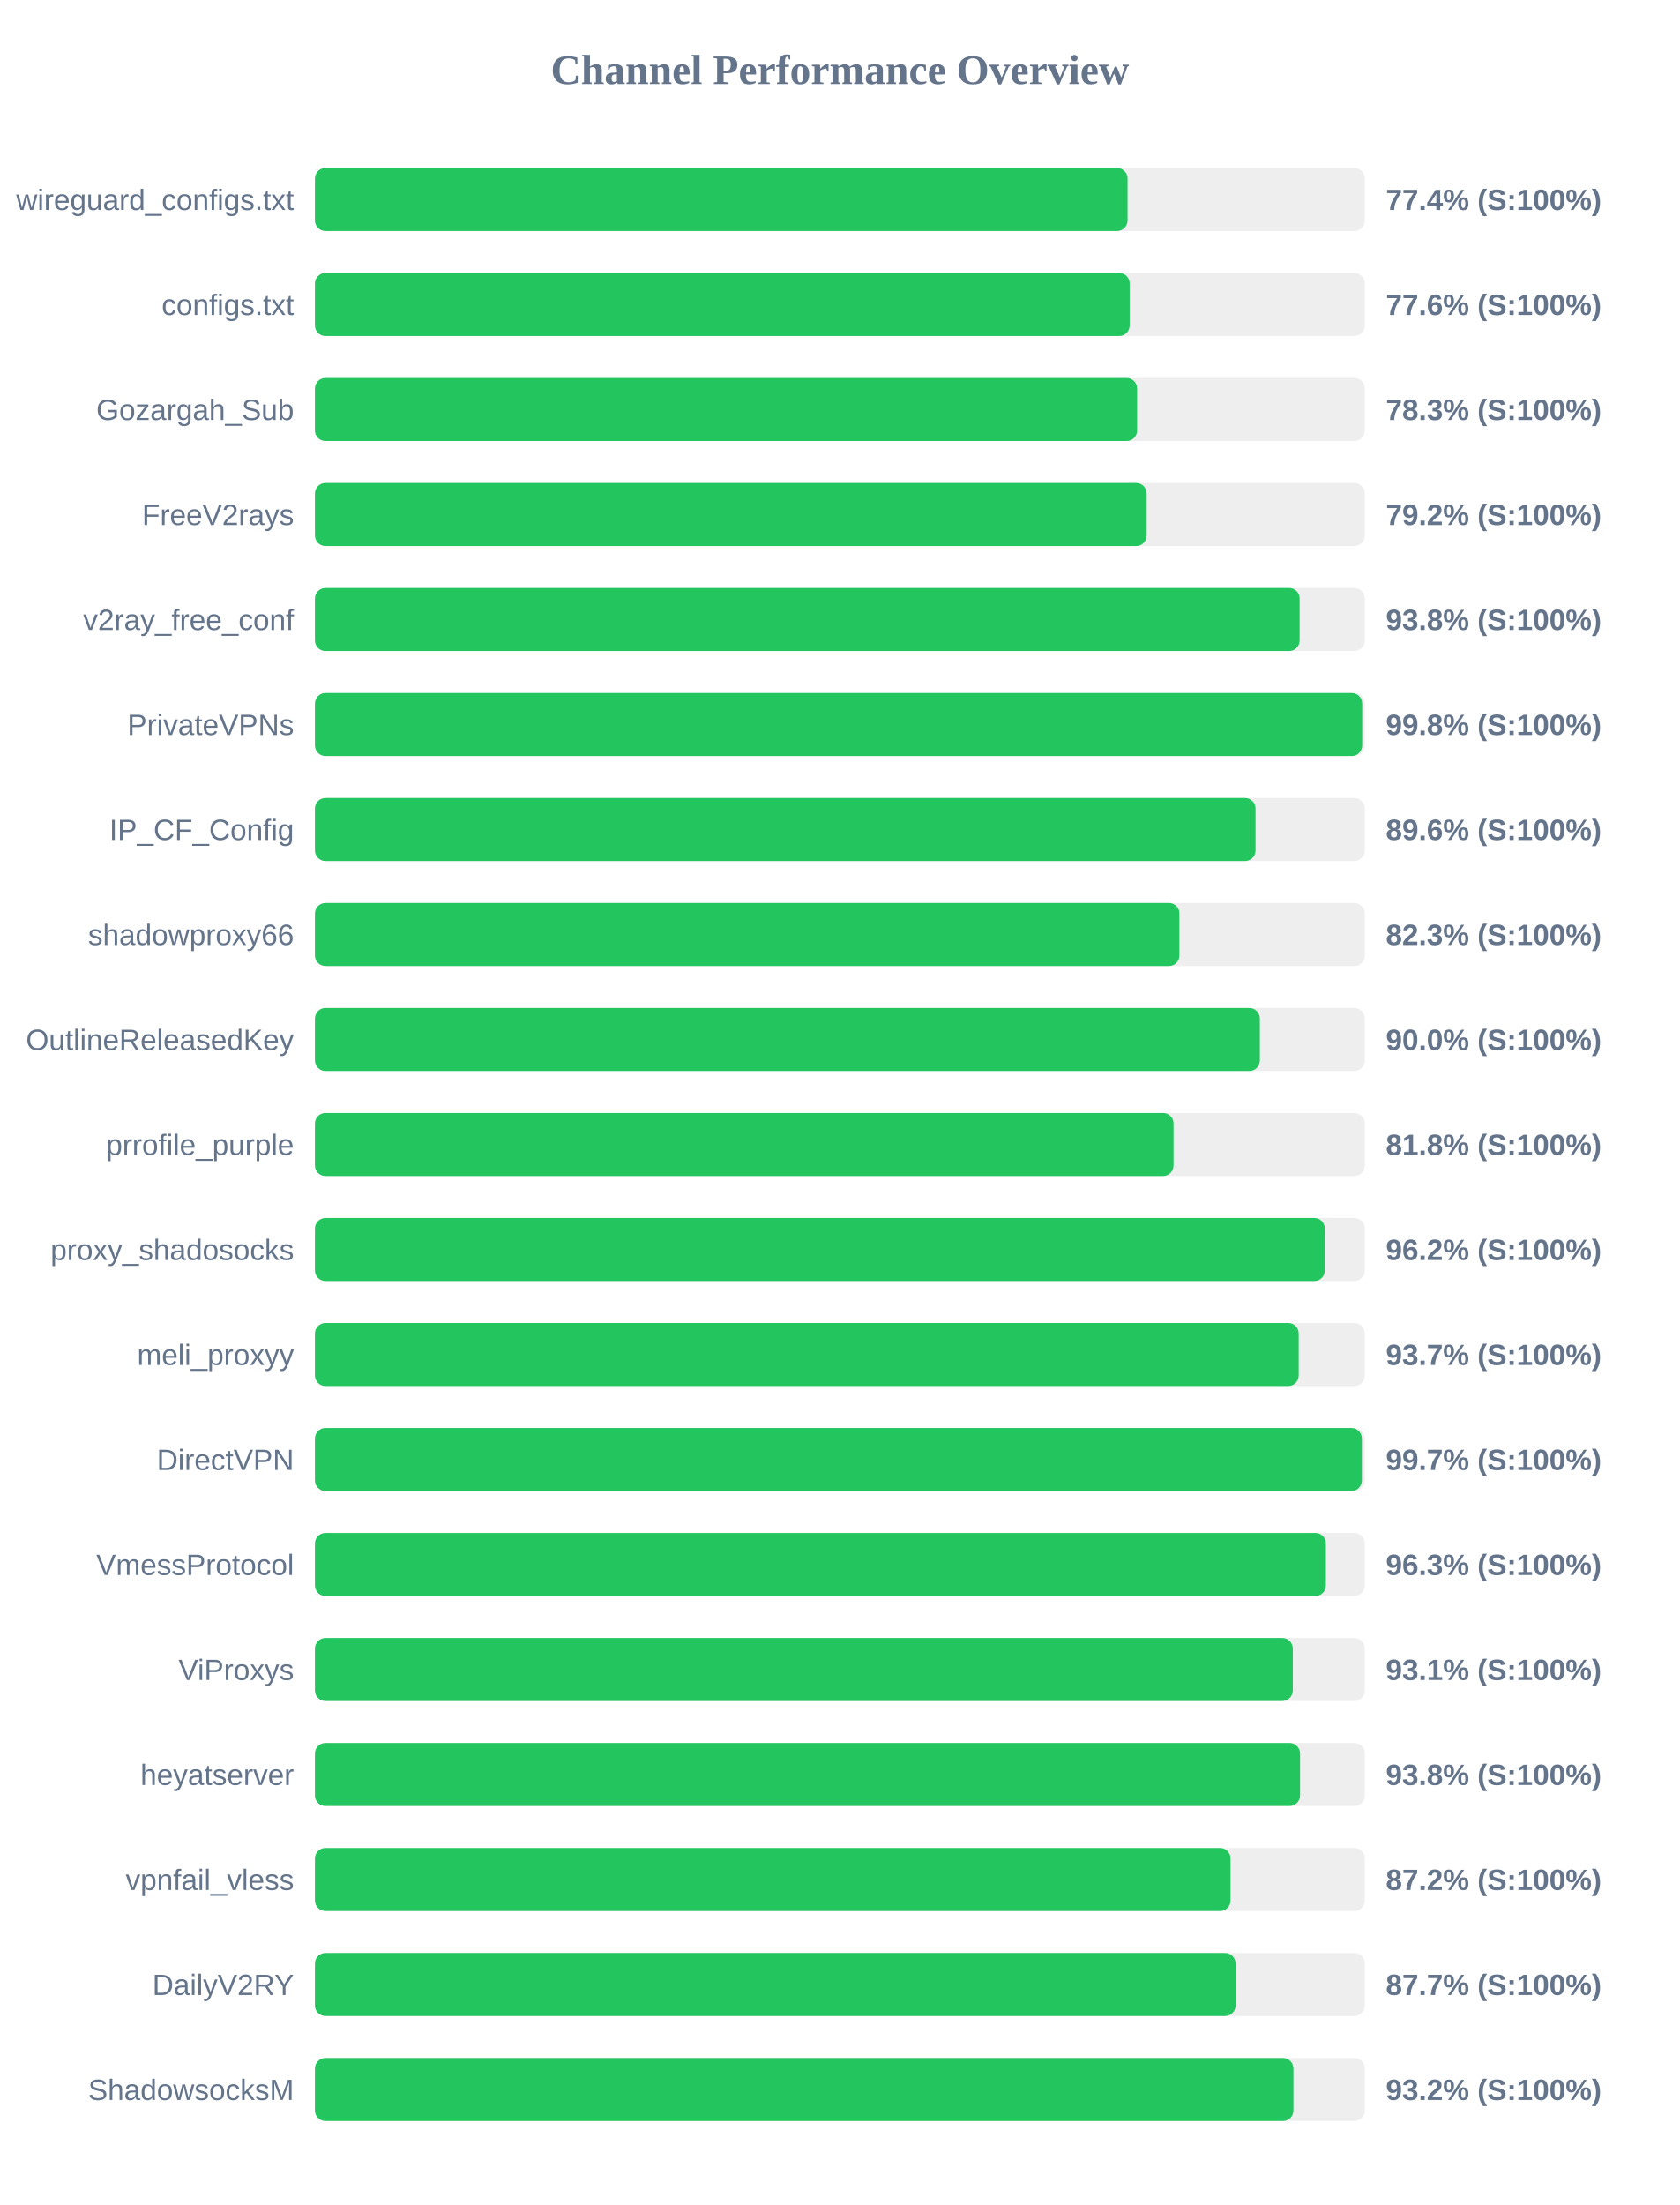
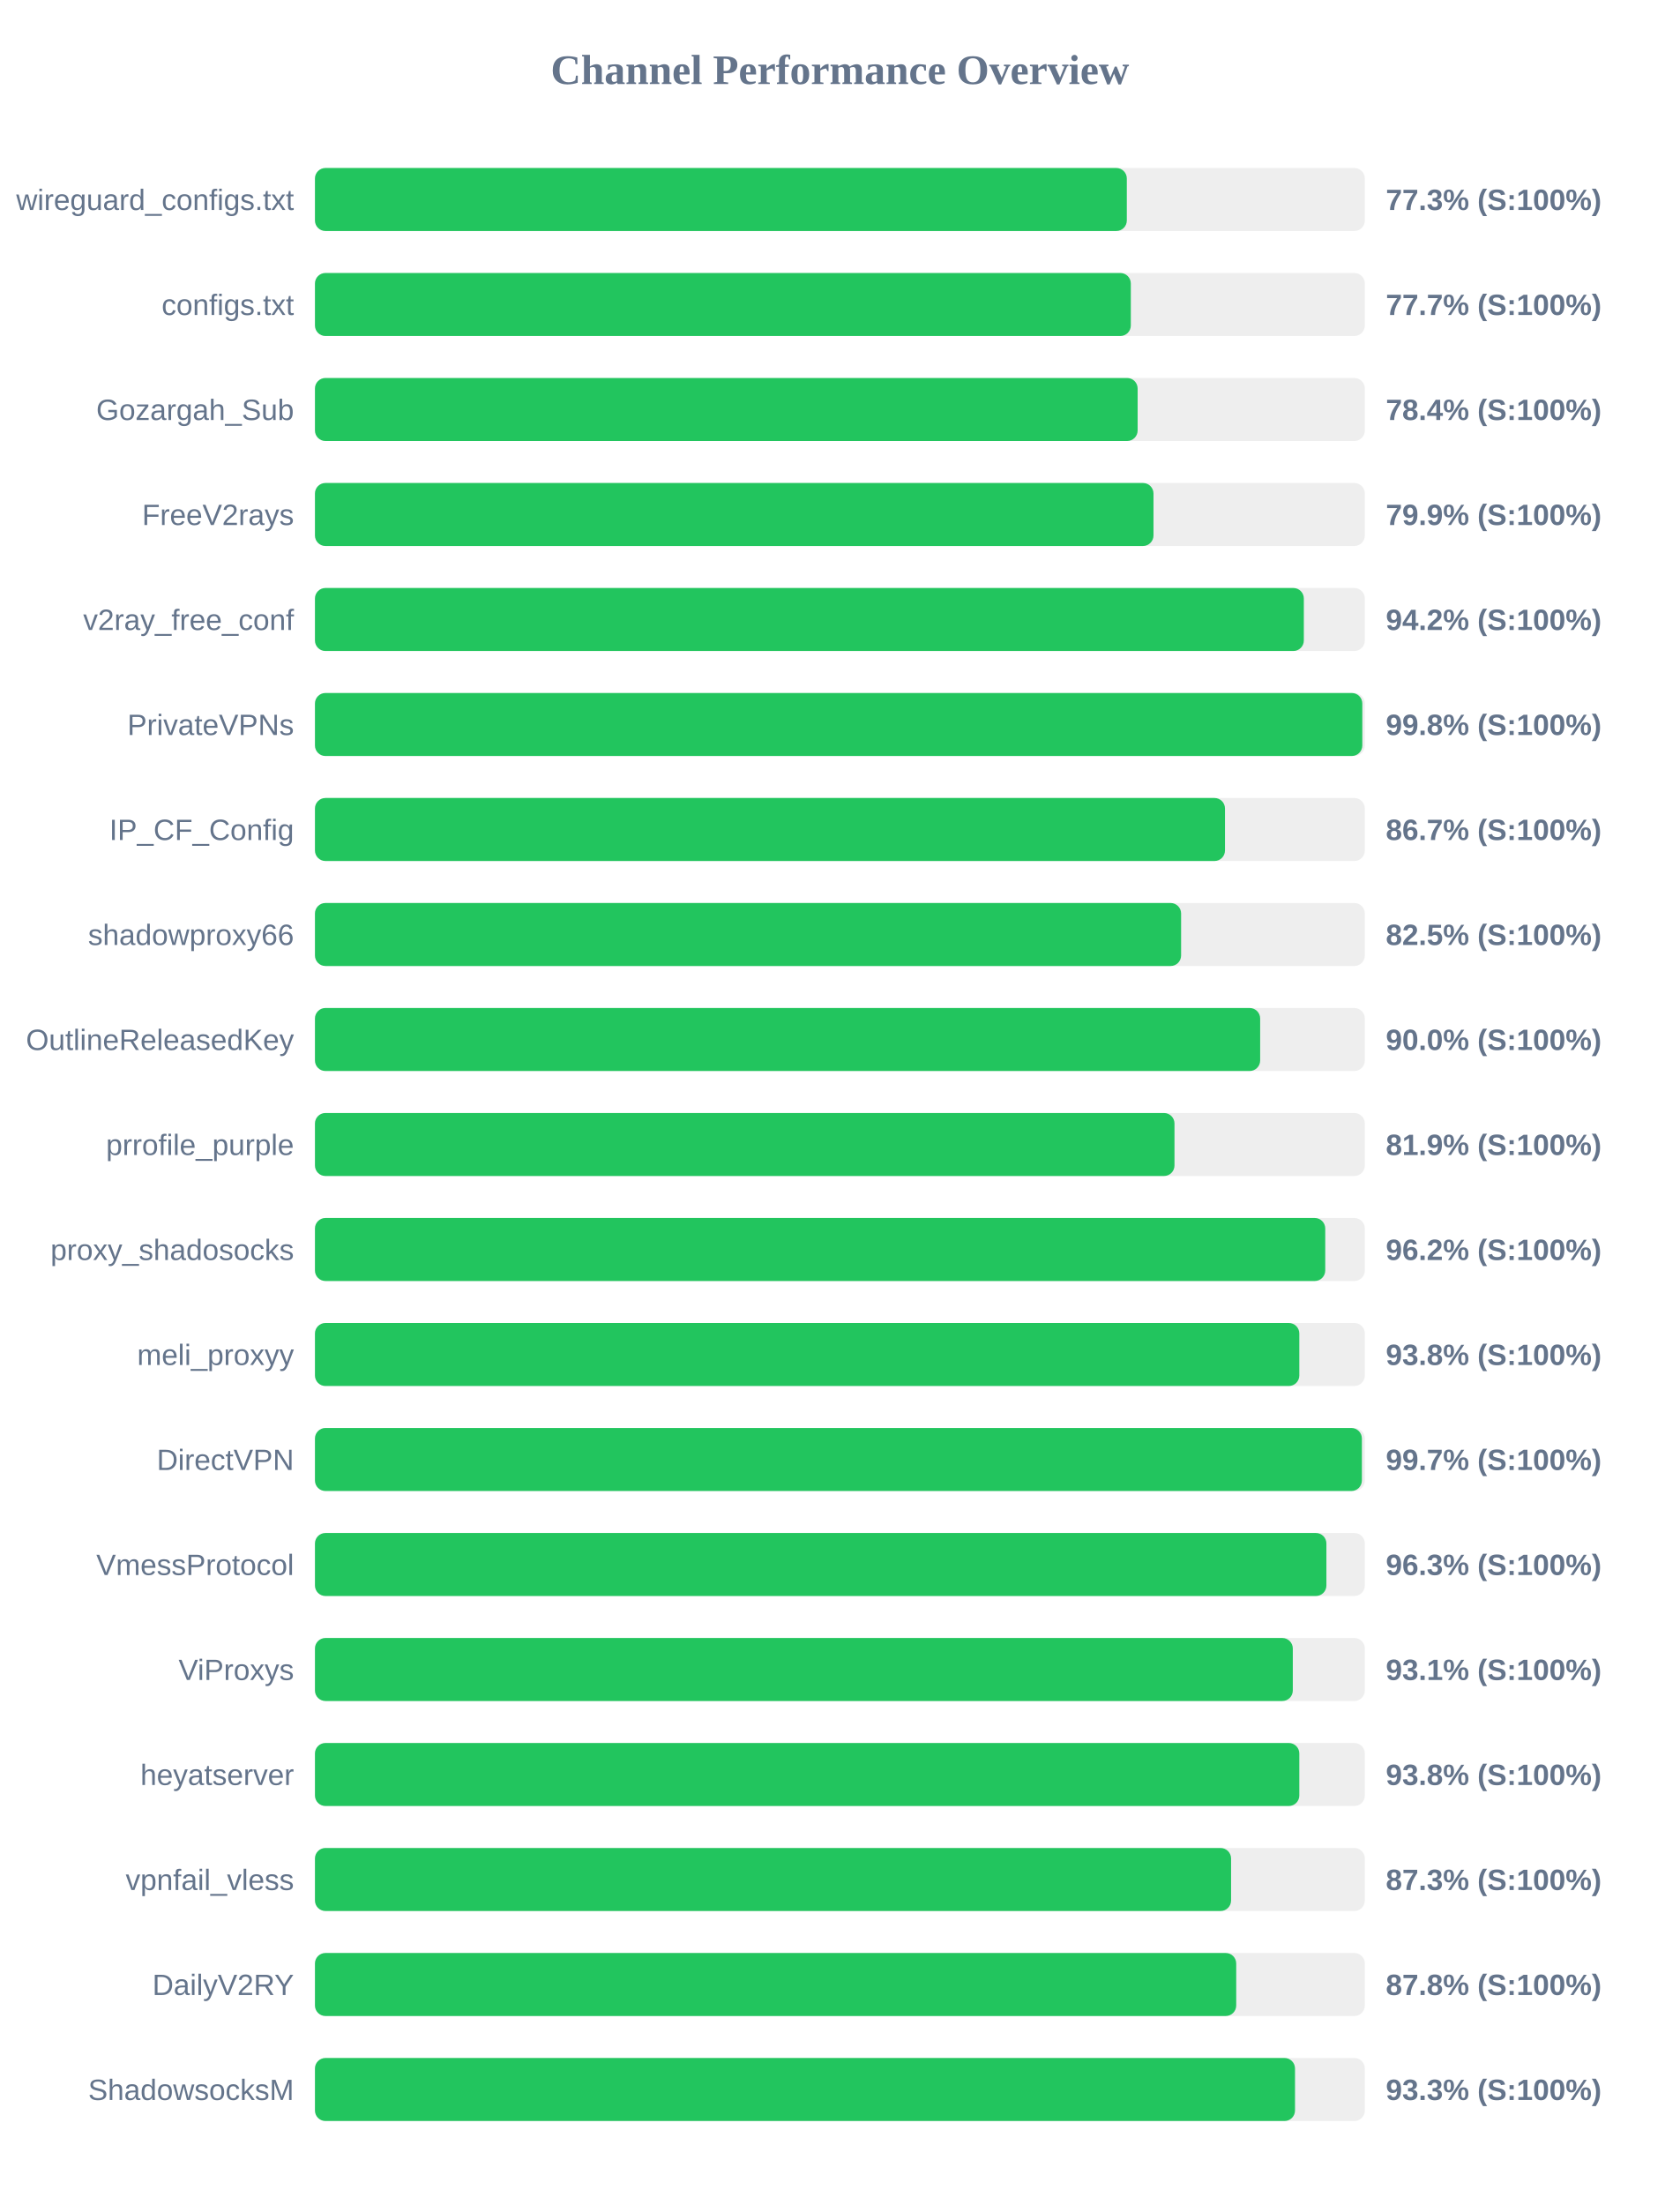
<svg xmlns="http://www.w3.org/2000/svg" width="800" height="1050" version="1.1">
  <style>
        .row { font: 14px Arial; fill: #64748b; }
        .score { font: bold 14px Arial; fill: #64748b; }
    </style>
  <text x="400" y="40" text-anchor="middle" font-size="20px" font-weight="bold" fill="#64748b">Channel Performance Overview</text>
  <rect x="150" y="80" width="500" height="30" fill="#eee" rx="5" />
-   <rect x="150" y="80" width="387.0" height="30" fill="#22c55e" rx="5" />
+   <rect x="150" y="80" width="386.65" height="30" fill="#22c55e" rx="5" />
  <text x="140" y="100" text-anchor="end" class="row">wireguard_configs.txt</text>
-   <text x="660" y="100" text-anchor="start" class="score">77.4% (S:100%)</text>
+   <text x="660" y="100" text-anchor="start" class="score">77.3% (S:100%)</text>
  <rect x="150" y="130" width="500" height="30" fill="#eee" rx="5" />
-   <rect x="150" y="130" width="388.0" height="30" fill="#22c55e" rx="5" />
+   <rect x="150" y="130" width="388.55" height="30" fill="#22c55e" rx="5" />
  <text x="140" y="150" text-anchor="end" class="row">configs.txt</text>
-   <text x="660" y="150" text-anchor="start" class="score">77.6% (S:100%)</text>
+   <text x="660" y="150" text-anchor="start" class="score">77.7% (S:100%)</text>
  <rect x="150" y="180" width="500" height="30" fill="#eee" rx="5" />
-   <rect x="150" y="180" width="391.55" height="30" fill="#22c55e" rx="5" />
+   <rect x="150" y="180" width="391.8" height="30" fill="#22c55e" rx="5" />
  <text x="140" y="200" text-anchor="end" class="row">Gozargah_Sub</text>
-   <text x="660" y="200" text-anchor="start" class="score">78.3% (S:100%)</text>
+   <text x="660" y="200" text-anchor="start" class="score">78.4% (S:100%)</text>
  <rect x="150" y="230" width="500" height="30" fill="#eee" rx="5" />
-   <rect x="150" y="230" width="396.1" height="30" fill="#22c55e" rx="5" />
+   <rect x="150" y="230" width="399.35" height="30" fill="#22c55e" rx="5" />
  <text x="140" y="250" text-anchor="end" class="row">FreeV2rays</text>
-   <text x="660" y="250" text-anchor="start" class="score">79.2% (S:100%)</text>
+   <text x="660" y="250" text-anchor="start" class="score">79.9% (S:100%)</text>
  <rect x="150" y="280" width="500" height="30" fill="#eee" rx="5" />
-   <rect x="150" y="280" width="468.95" height="30" fill="#22c55e" rx="5" />
+   <rect x="150" y="280" width="470.95" height="30" fill="#22c55e" rx="5" />
  <text x="140" y="300" text-anchor="end" class="row">v2ray_free_conf</text>
-   <text x="660" y="300" text-anchor="start" class="score">93.8% (S:100%)</text>
+   <text x="660" y="300" text-anchor="start" class="score">94.2% (S:100%)</text>
  <rect x="150" y="330" width="500" height="30" fill="#eee" rx="5" />
-   <rect x="150" y="330" width="498.75" height="30" fill="#22c55e" rx="5" />
+   <rect x="150" y="330" width="498.8" height="30" fill="#22c55e" rx="5" />
  <text x="140" y="350" text-anchor="end" class="row">PrivateVPNs</text>
  <text x="660" y="350" text-anchor="start" class="score">99.8% (S:100%)</text>
  <rect x="150" y="380" width="500" height="30" fill="#eee" rx="5" />
-   <rect x="150" y="380" width="447.95" height="30" fill="#22c55e" rx="5" />
+   <rect x="150" y="380" width="433.4" height="30" fill="#22c55e" rx="5" />
  <text x="140" y="400" text-anchor="end" class="row">IP_CF_Config</text>
-   <text x="660" y="400" text-anchor="start" class="score">89.6% (S:100%)</text>
+   <text x="660" y="400" text-anchor="start" class="score">86.7% (S:100%)</text>
  <rect x="150" y="430" width="500" height="30" fill="#eee" rx="5" />
-   <rect x="150" y="430" width="411.7" height="30" fill="#22c55e" rx="5" />
+   <rect x="150" y="430" width="412.5" height="30" fill="#22c55e" rx="5" />
  <text x="140" y="450" text-anchor="end" class="row">shadowproxy66</text>
-   <text x="660" y="450" text-anchor="start" class="score">82.3% (S:100%)</text>
+   <text x="660" y="450" text-anchor="start" class="score">82.5% (S:100%)</text>
  <rect x="150" y="480" width="500" height="30" fill="#eee" rx="5" />
-   <rect x="150" y="480" width="450.0" height="30" fill="#22c55e" rx="5" />
+   <rect x="150" y="480" width="450.15" height="30" fill="#22c55e" rx="5" />
  <text x="140" y="500" text-anchor="end" class="row">OutlineReleasedKey</text>
  <text x="660" y="500" text-anchor="start" class="score">90.0% (S:100%)</text>
  <rect x="150" y="530" width="500" height="30" fill="#eee" rx="5" />
-   <rect x="150" y="530" width="408.9" height="30" fill="#22c55e" rx="5" />
+   <rect x="150" y="530" width="409.35" height="30" fill="#22c55e" rx="5" />
  <text x="140" y="550" text-anchor="end" class="row">prrofile_purple</text>
-   <text x="660" y="550" text-anchor="start" class="score">81.8% (S:100%)</text>
+   <text x="660" y="550" text-anchor="start" class="score">81.9% (S:100%)</text>
  <rect x="150" y="580" width="500" height="30" fill="#eee" rx="5" />
-   <rect x="150" y="580" width="480.95" height="30" fill="#22c55e" rx="5" />
+   <rect x="150" y="580" width="481.15" height="30" fill="#22c55e" rx="5" />
  <text x="140" y="600" text-anchor="end" class="row">proxy_shadosocks</text>
  <text x="660" y="600" text-anchor="start" class="score">96.2% (S:100%)</text>
  <rect x="150" y="630" width="500" height="30" fill="#eee" rx="5" />
-   <rect x="150" y="630" width="468.5" height="30" fill="#22c55e" rx="5" />
+   <rect x="150" y="630" width="468.8" height="30" fill="#22c55e" rx="5" />
  <text x="140" y="650" text-anchor="end" class="row">meli_proxyy</text>
-   <text x="660" y="650" text-anchor="start" class="score">93.7% (S:100%)</text>
+   <text x="660" y="650" text-anchor="start" class="score">93.8% (S:100%)</text>
  <rect x="150" y="680" width="500" height="30" fill="#eee" rx="5" />
  <rect x="150" y="680" width="498.6" height="30" fill="#22c55e" rx="5" />
  <text x="140" y="700" text-anchor="end" class="row">DirectVPN</text>
  <text x="660" y="700" text-anchor="start" class="score">99.7% (S:100%)</text>
  <rect x="150" y="730" width="500" height="30" fill="#eee" rx="5" />
-   <rect x="150" y="730" width="481.45" height="30" fill="#22c55e" rx="5" />
+   <rect x="150" y="730" width="481.7" height="30" fill="#22c55e" rx="5" />
  <text x="140" y="750" text-anchor="end" class="row">VmessProtocol</text>
  <text x="660" y="750" text-anchor="start" class="score">96.3% (S:100%)</text>
  <rect x="150" y="780" width="500" height="30" fill="#eee" rx="5" />
  <rect x="150" y="780" width="465.7" height="30" fill="#22c55e" rx="5" />
  <text x="140" y="800" text-anchor="end" class="row">ViProxys</text>
  <text x="660" y="800" text-anchor="start" class="score">93.1% (S:100%)</text>
  <rect x="150" y="830" width="500" height="30" fill="#eee" rx="5" />
-   <rect x="150" y="830" width="469.15" height="30" fill="#22c55e" rx="5" />
+   <rect x="150" y="830" width="468.8" height="30" fill="#22c55e" rx="5" />
  <text x="140" y="850" text-anchor="end" class="row">heyatserver</text>
  <text x="660" y="850" text-anchor="start" class="score">93.8% (S:100%)</text>
  <rect x="150" y="880" width="500" height="30" fill="#eee" rx="5" />
-   <rect x="150" y="880" width="436.05" height="30" fill="#22c55e" rx="5" />
+   <rect x="150" y="880" width="436.3" height="30" fill="#22c55e" rx="5" />
  <text x="140" y="900" text-anchor="end" class="row">vpnfail_vless</text>
-   <text x="660" y="900" text-anchor="start" class="score">87.2% (S:100%)</text>
+   <text x="660" y="900" text-anchor="start" class="score">87.3% (S:100%)</text>
  <rect x="150" y="930" width="500" height="30" fill="#eee" rx="5" />
-   <rect x="150" y="930" width="438.45" height="30" fill="#22c55e" rx="5" />
+   <rect x="150" y="930" width="438.75" height="30" fill="#22c55e" rx="5" />
  <text x="140" y="950" text-anchor="end" class="row">DailyV2RY</text>
-   <text x="660" y="950" text-anchor="start" class="score">87.7% (S:100%)</text>
+   <text x="660" y="950" text-anchor="start" class="score">87.8% (S:100%)</text>
  <rect x="150" y="980" width="500" height="30" fill="#eee" rx="5" />
-   <rect x="150" y="980" width="466.0" height="30" fill="#22c55e" rx="5" />
+   <rect x="150" y="980" width="466.75" height="30" fill="#22c55e" rx="5" />
  <text x="140" y="1000" text-anchor="end" class="row">ShadowsocksM</text>
-   <text x="660" y="1000" text-anchor="start" class="score">93.2% (S:100%)</text>
+   <text x="660" y="1000" text-anchor="start" class="score">93.3% (S:100%)</text>
</svg>
